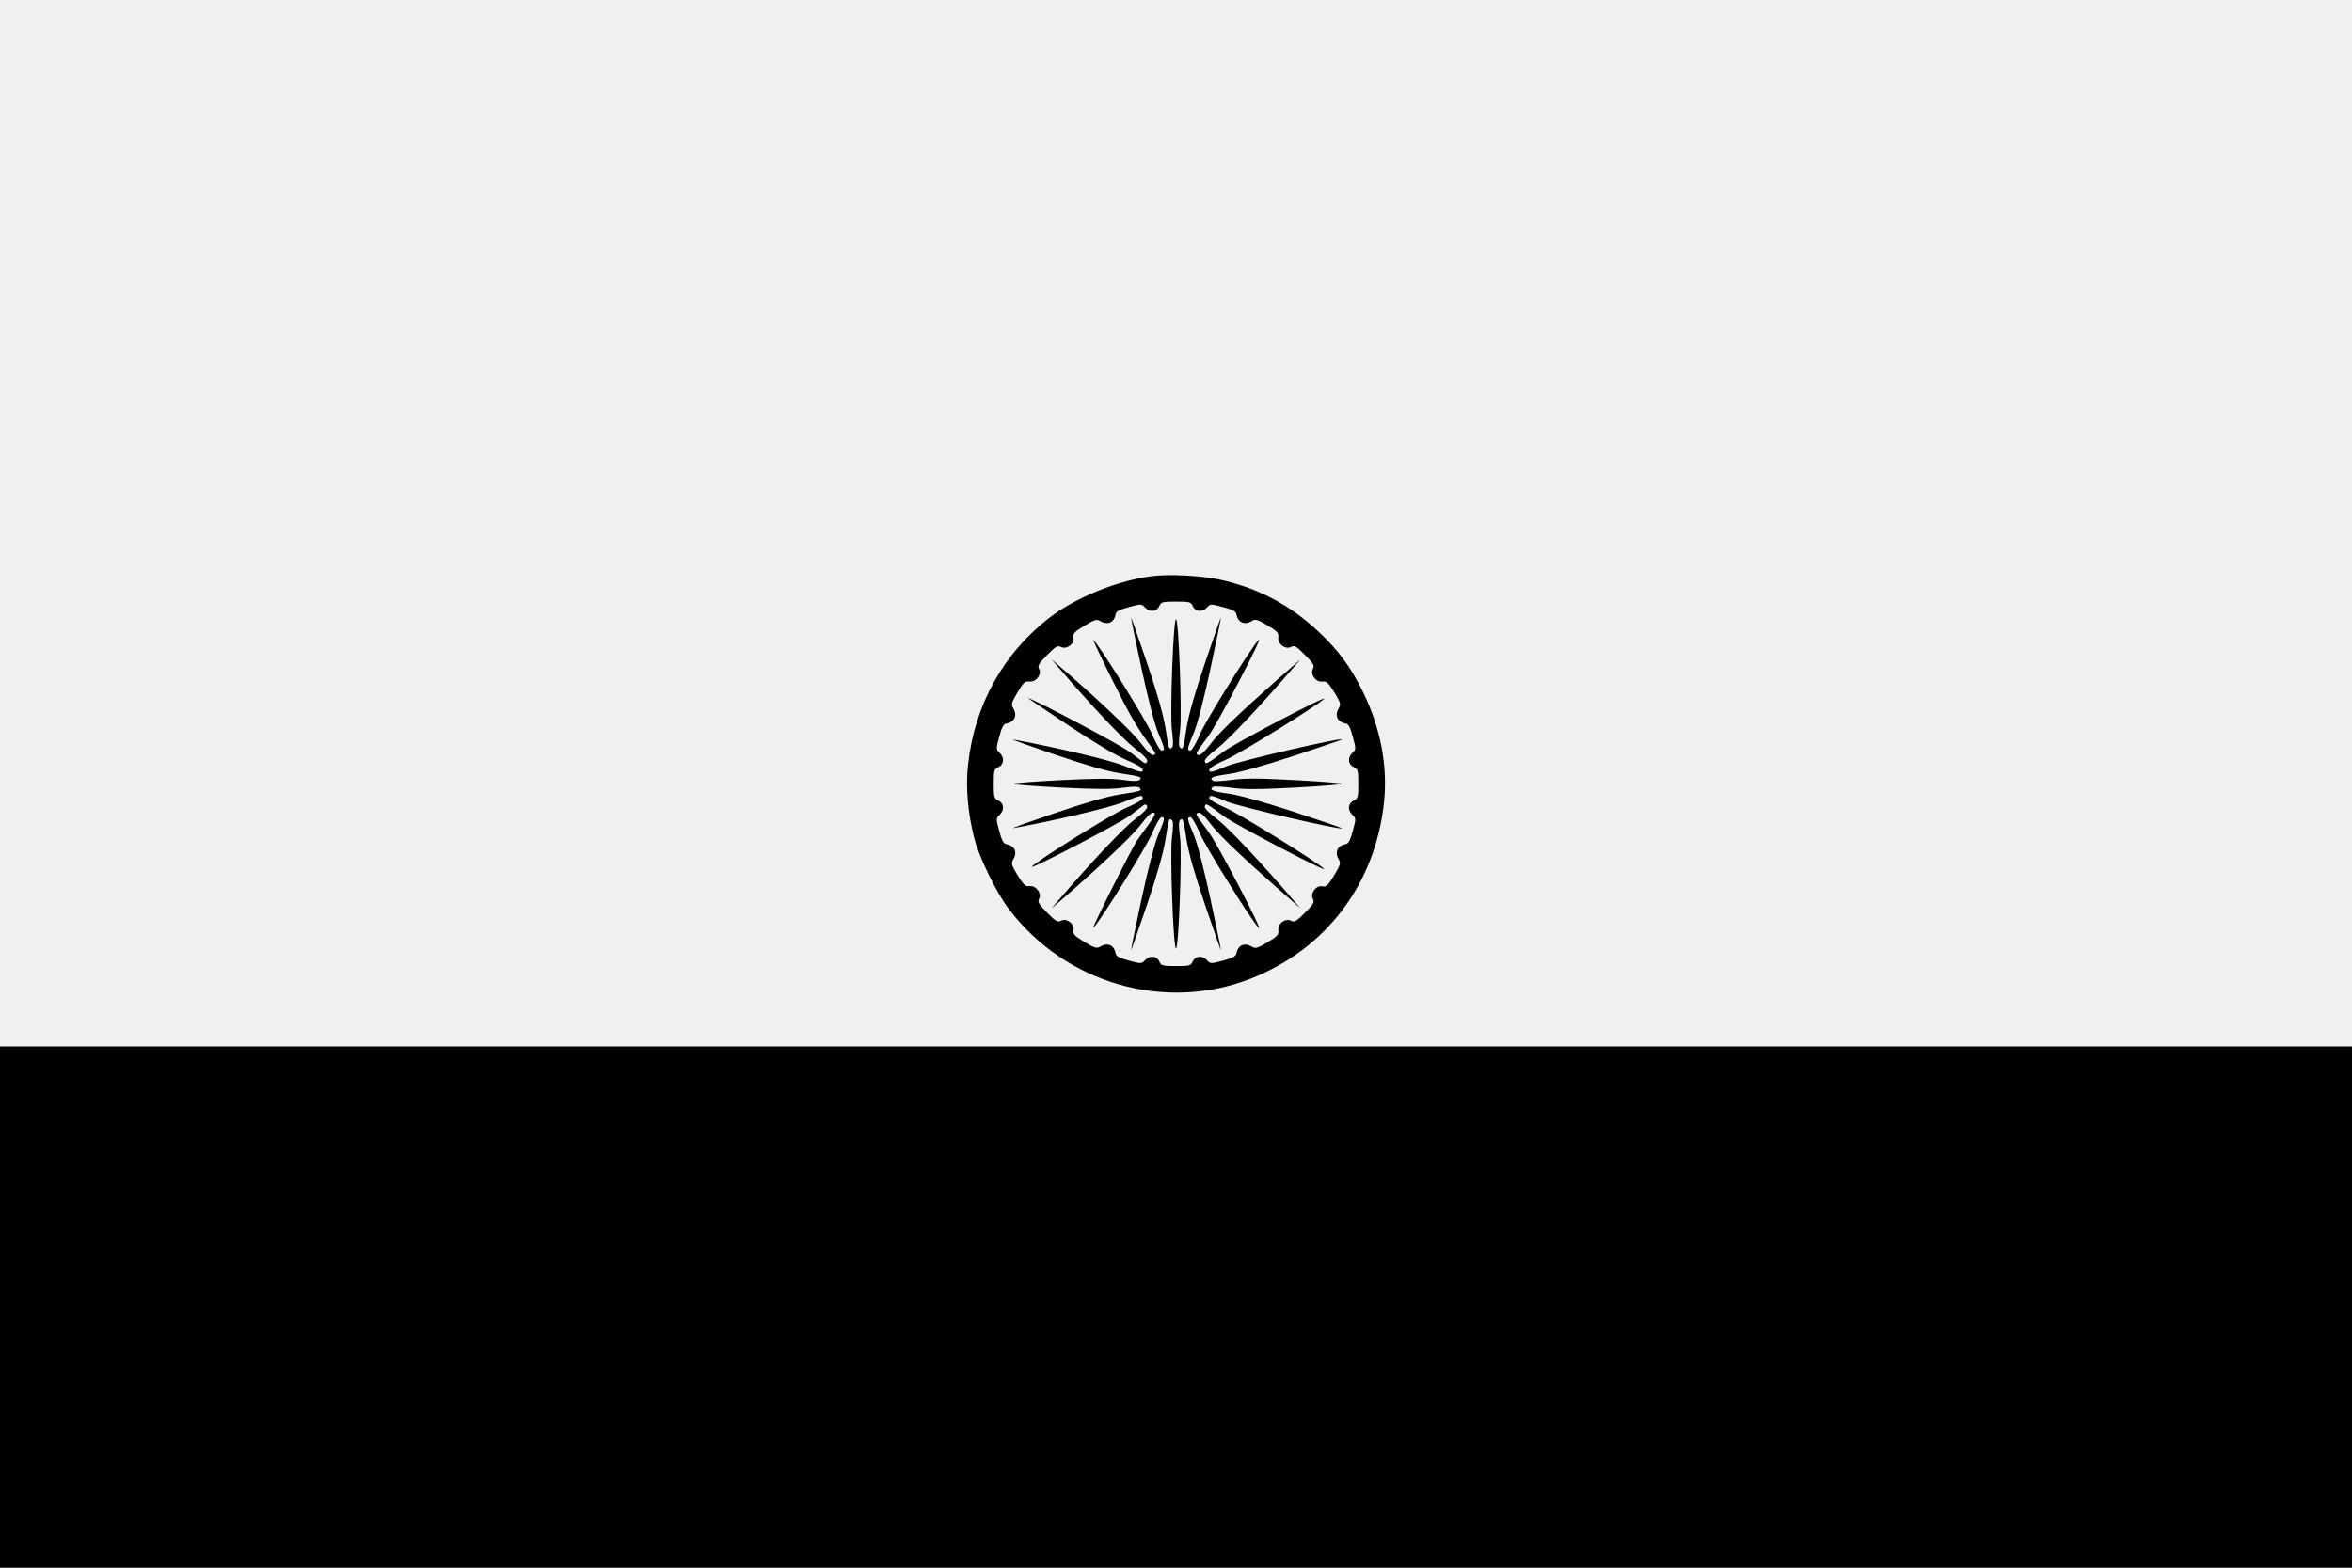
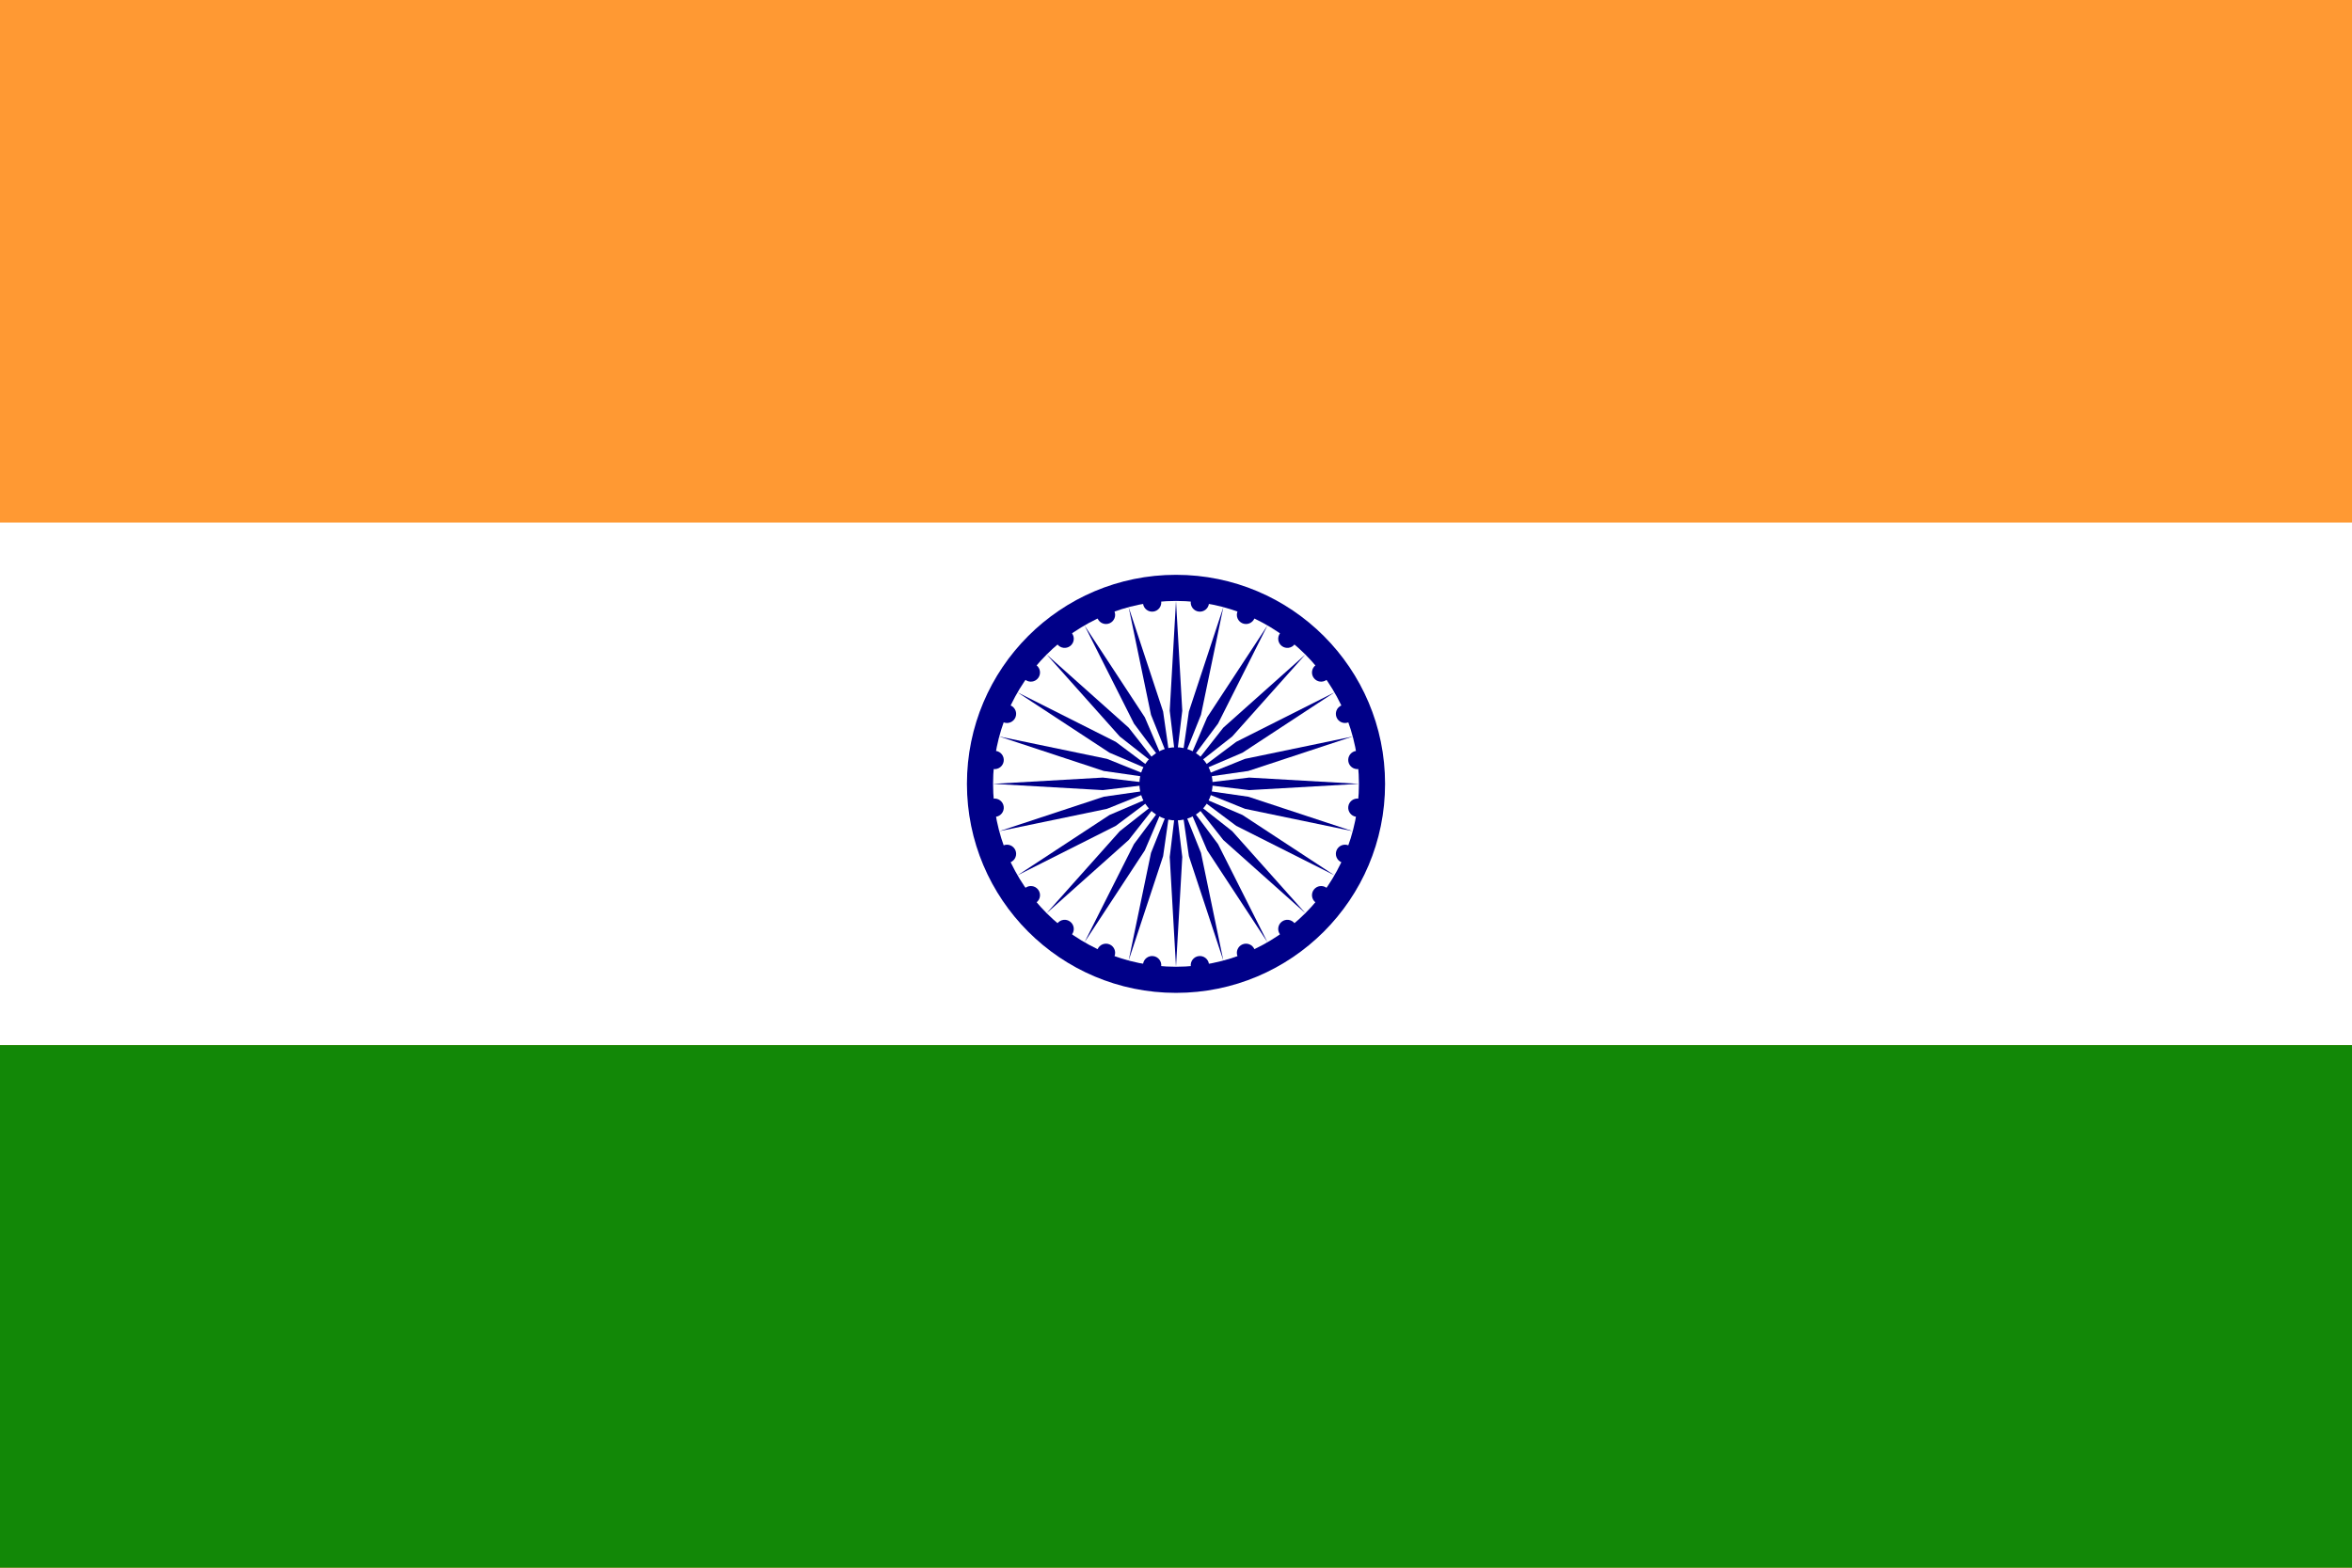
- <svg xmlns="http://www.w3.org/2000/svg" width="1600" height="1066.667" preserveAspectRatio="xMidYMid meet" version="1.0" viewBox="0 0 1200 800">
-   <g fill="#000" stroke="none">
-     <path d="M5878 5060 c-174 -22 -385 -107 -518 -208 -239 -182 -388 -448 -421 -754 -13 -114 -1 -247 31 -373 26 -102 114 -281 178 -365 290 -381 798 -526 1236 -353 382 151 632 481 677 896 20 185 -16 378 -105 562 -63 129 -125 214 -227 310 -147 139 -317 228 -514 269 -92 19 -252 27 -337 16z m207 -152 c13 -30 48 -34 72 -9 19 20 20 20 83 3 49 -13 66 -22 68 -37 9 -43 42 -57 81 -33 16 10 29 6 77 -23 51 -30 59 -39 56 -61 -4 -35 37 -65 66 -49 16 9 27 2 70 -41 43 -43 49 -54 41 -70 -16 -29 14 -70 47 -66 22 3 31 -6 62 -55 30 -49 34 -61 24 -78 -24 -39 -11 -72 33 -81 15 -2 24 -19 37 -68 17 -63 17 -64 -3 -83 -25 -24 -21 -59 9 -72 20 -9 22 -17 22 -85 0 -68 -2 -76 -22 -85 -30 -13 -34 -48 -9 -72 20 -19 20 -20 3 -83 -13 -49 -22 -66 -37 -68 -43 -8 -57 -42 -33 -81 9 -15 5 -29 -25 -78 -32 -52 -40 -60 -61 -56 -32 6 -63 -36 -47 -65 8 -16 2 -27 -41 -70 -43 -43 -54 -50 -70 -41 -29 16 -70 -14 -66 -49 3 -22 -5 -31 -56 -61 -48 -29 -61 -33 -77 -23 -39 24 -72 10 -81 -33 -2 -15 -19 -24 -68 -37 -63 -17 -64 -17 -83 3 -24 25 -59 21 -72 -8 -9 -21 -17 -23 -85 -23 -68 0 -76 2 -85 23 -13 29 -48 33 -72 8 -19 -20 -20 -20 -83 -3 -49 13 -66 22 -68 37 -8 43 -42 57 -81 33 -15 -9 -29 -5 -78 25 -52 32 -60 40 -56 61 6 32 -36 63 -65 47 -16 -8 -27 -2 -70 42 -42 43 -49 55 -41 70 16 27 -15 69 -47 65 -22 -3 -31 6 -62 55 -30 49 -34 61 -24 78 24 39 11 72 -33 81 -15 2 -24 19 -37 68 -17 63 -17 64 3 83 25 24 21 59 -8 72 -21 9 -23 17 -23 85 0 68 2 76 23 85 29 13 33 48 8 72 -20 19 -20 20 -3 83 13 49 22 66 37 68 43 9 57 42 33 81 -10 16 -6 29 23 77 30 51 39 59 61 56 34 -4 65 37 49 65 -8 15 -1 27 41 70 43 44 54 50 70 42 29 -16 71 15 65 47 -4 21 4 29 56 61 49 30 63 34 78 25 39 -24 73 -10 81 33 2 15 19 24 68 37 63 17 64 17 83 -3 24 -25 59 -21 72 9 9 20 17 22 85 22 68 0 76 -2 85 -22z" transform="translate(0,800) scale(0.1,-0.1)" />
-     <path d="M5771 4849 c-1 -3 23 -120 53 -260 34 -157 66 -282 85 -328 35 -83 36 -91 17 -91 -7 0 -29 37 -48 83 -29 69 -264 447 -300 482 -5 6 38 -87 97 -205 97 -194 125 -241 202 -346 19 -26 21 -33 9 -37 -10 -4 -32 17 -68 64 -44 58 -228 231 -413 390 l-40 34 33 -38 c166 -194 333 -371 391 -415 47 -36 68 -58 64 -68 -3 -9 -10 -11 -17 -6 -6 5 -38 29 -71 54 -46 35 -468 259 -520 276 -5 2 88 -61 207 -140 132 -88 248 -157 297 -177 46 -19 81 -39 81 -47 0 -19 -5 -18 -101 20 -69 28 -359 96 -559 132 -14 2 81 -32 210 -76 162 -55 266 -85 334 -96 107 -16 115 -19 100 -34 -7 -7 -35 -7 -85 0 -54 8 -138 8 -316 -1 -134 -7 -243 -15 -243 -19 0 -4 109 -12 243 -19 178 -9 262 -9 316 -1 50 7 78 7 85 0 15 -15 7 -18 -100 -34 -68 -11 -172 -41 -334 -96 -129 -44 -224 -78 -210 -76 200 36 490 104 559 132 95 38 101 39 101 20 0 -7 -37 -29 -83 -48 -69 -29 -447 -264 -482 -300 -26 -26 447 220 500 260 33 25 65 49 71 54 7 5 14 3 17 -6 4 -10 -17 -32 -64 -68 -58 -44 -225 -221 -391 -415 l-33 -38 40 34 c185 159 369 332 413 390 35 46 58 68 68 64 14 -5 10 -12 -82 -138 -25 -34 -241 -465 -226 -450 36 35 271 413 300 482 19 46 41 83 48 83 19 0 18 -8 -17 -91 -19 -46 -51 -171 -85 -328 -30 -140 -54 -257 -53 -260 0 -3 36 100 80 229 54 159 84 267 95 334 16 106 19 115 34 100 7 -7 6 -37 -1 -90 -10 -82 7 -564 21 -564 14 0 31 482 21 564 -7 53 -8 83 -1 90 15 15 18 6 34 -100 11 -67 41 -175 95 -334 44 -129 80 -232 80 -229 1 3 -23 120 -53 260 -34 157 -66 282 -85 328 -35 83 -36 91 -17 91 7 0 29 -37 48 -83 29 -69 264 -447 300 -482 28 -28 -211 430 -256 490 -68 91 -68 92 -52 98 10 4 33 -18 68 -64 44 -58 180 -186 413 -389 l40 -35 -33 38 c-166 194 -334 372 -391 416 -45 34 -68 58 -64 67 6 16 7 16 98 -52 58 -43 542 -296 510 -267 -44 40 -434 282 -501 310 -46 20 -84 42 -84 49 0 19 8 18 91 -17 63 -26 576 -145 586 -136 1 2 -109 39 -245 84 -159 52 -278 85 -334 93 -82 11 -102 20 -78 35 5 3 47 1 92 -5 63 -9 141 -9 326 1 133 7 242 16 242 19 0 3 -109 12 -242 19 -185 10 -263 10 -326 1 -45 -6 -87 -8 -92 -5 -24 15 -4 24 78 35 56 8 175 41 334 93 136 45 246 82 245 84 -10 9 -523 -110 -586 -136 -83 -35 -91 -36 -91 -17 0 7 38 29 84 49 67 28 457 270 501 310 32 29 -452 -224 -510 -267 -91 -68 -92 -68 -98 -52 -4 9 19 33 64 67 57 44 225 222 391 416 l33 38 -40 -35 c-233 -203 -369 -331 -413 -389 -35 -46 -58 -68 -68 -64 -16 6 -16 7 52 98 45 60 284 518 256 490 -36 -35 -271 -413 -300 -482 -19 -46 -41 -83 -48 -83 -19 0 -18 8 17 91 19 46 51 171 85 328 30 140 54 257 53 260 0 3 -36 -100 -80 -229 -54 -159 -84 -267 -95 -334 -16 -106 -19 -115 -34 -100 -7 7 -6 37 1 90 10 82 -7 564 -21 564 -14 0 -31 -482 -21 -564 7 -53 8 -83 1 -90 -15 -15 -18 -6 -34 100 -11 67 -41 175 -95 334 -44 129 -80 232 -80 229z" transform="translate(0,800) scale(0.1,-0.1)" />
-     <path d="M0 1330 l0 -1330 6000 0 6000 0 0 1330 0 1330 -6000 0 -6000 0 0 -1330z" transform="translate(0,800) scale(0.1,-0.1)" />
+ <svg xmlns="http://www.w3.org/2000/svg" xmlns:xlink="http://www.w3.org/1999/xlink" viewBox="0 0 225 150" width="1350" height="900">
+   <rect width="225" height="150" fill="#f93" />
+   <rect width="225" height="50" y="50" fill="#fff" />
+   <rect width="225" height="50" y="100" fill="#128807" />
+   <g transform="translate(112.5,75)">
+     <circle r="20" fill="#008" />
+     <circle r="17.5" fill="#fff" />
+     <circle r="3.5" fill="#008" />
+     <g id="d">
+       <g id="c">
+         <g id="b">
+           <g id="a">
+             <circle r="0.875" fill="#008" transform="rotate(7.5) translate(17.5)" />
+             <path fill="#008" d="M 0,17.5 0.6,7 C 0.6,7 0,2 0,2 0,2 -0.6,7 -0.6,7 L 0,17.5 z" />
+           </g>
+           <use xlink:href="#a" transform="rotate(15)" />
+         </g>
+         <use xlink:href="#b" transform="rotate(30)" />
+       </g>
+       <use xlink:href="#c" transform="rotate(60)" />
+     </g>
+     <use xlink:href="#d" transform="rotate(120)" />
+     <use xlink:href="#d" transform="rotate(-120)" />
  </g>
</svg>
